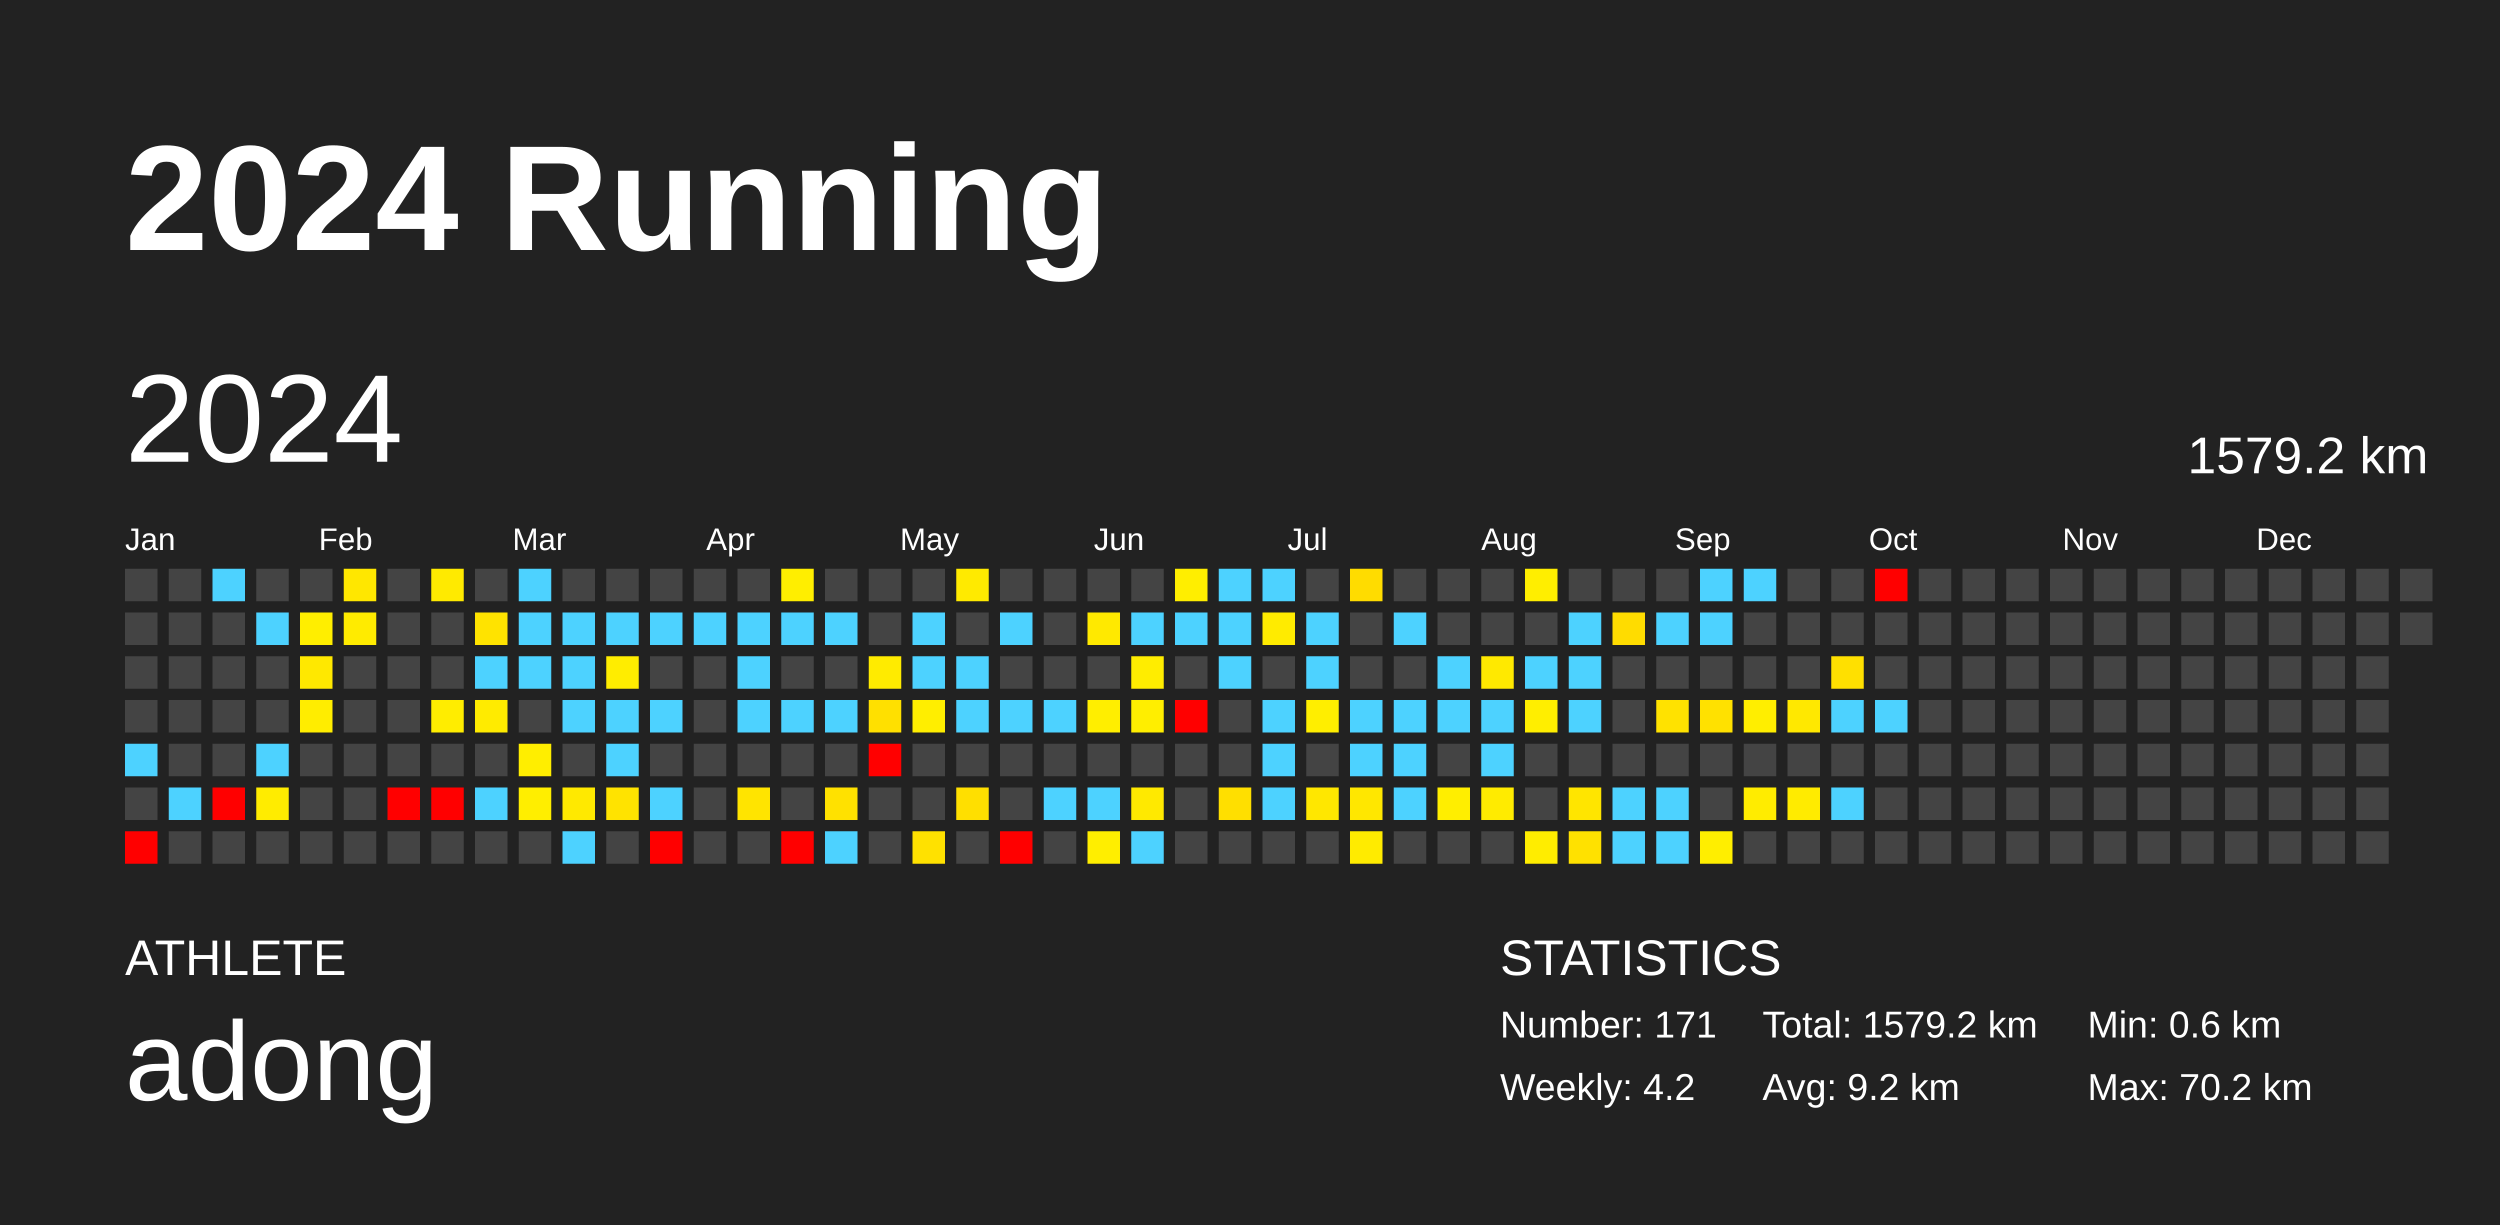
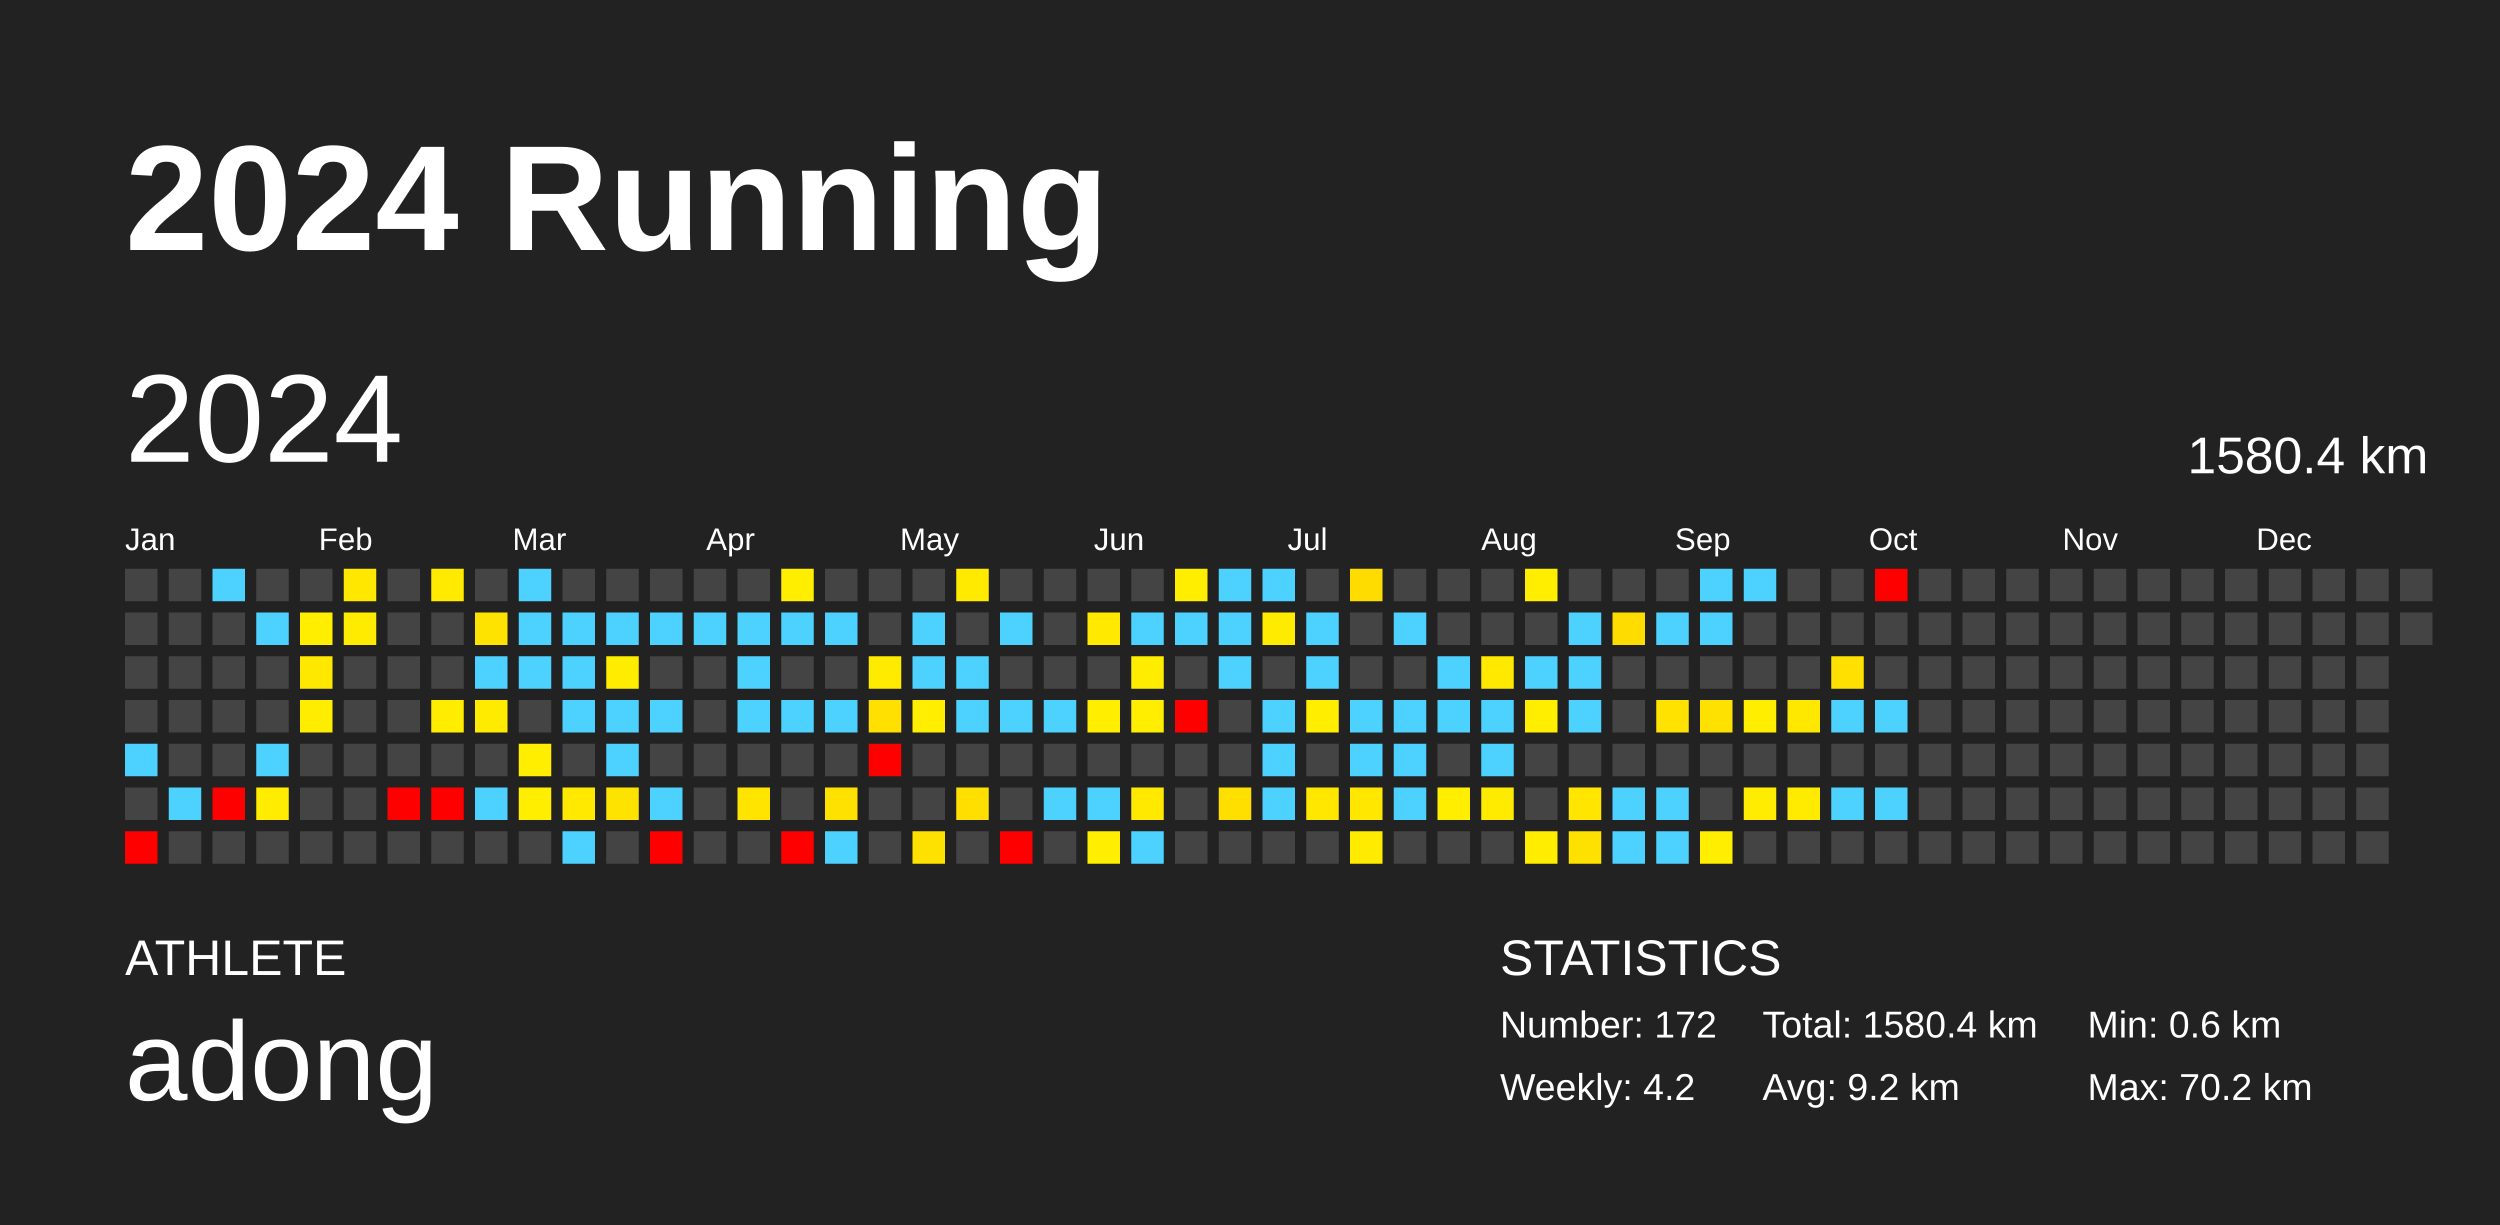
<svg xmlns="http://www.w3.org/2000/svg" baseProfile="full" height="98mm" version="1.1" viewBox="0,0,200,98" width="200mm">
  <defs />
  <rect fill="#222222" height="98" width="200" x="0" y="0" />
  <text fill="#FFFFFF" style="font-size:12px; font-family:Arial; font-weight:bold;" x="10" y="20">2024 Running</text>
  <text fill="#FFFFFF" style="font-size:4px; font-family:Arial" x="10" y="78">ATHLETE</text>
  <text fill="#FFFFFF" style="font-size:9px; font-family:Arial" x="10" y="88">adong</text>
  <text fill="#FFFFFF" style="font-size:4px; font-family:Arial" x="120" y="78">STATISTICS</text>
-   <text fill="#FFFFFF" style="font-size:3px; font-family:Arial" x="120" y="83">Number: 171</text>
+   <text fill="#FFFFFF" style="font-size:3px; font-family:Arial" x="120" y="83">Number: 172</text>
  <text fill="#FFFFFF" style="font-size:3px; font-family:Arial" x="120" y="88">Weekly: 4.2</text>
-   <text fill="#FFFFFF" style="font-size:3px; font-family:Arial" x="141" y="83">Total: 1579.2 km</text>
+   <text fill="#FFFFFF" style="font-size:3px; font-family:Arial" x="141" y="83">Total: 1580.4 km</text>
  <text fill="#FFFFFF" style="font-size:3px; font-family:Arial" x="141" y="88">Avg: 9.2 km</text>
  <text fill="#FFFFFF" style="font-size:3px; font-family:Arial" x="167" y="83">Min: 0.6 km</text>
  <text fill="#FFFFFF" style="font-size:3px; font-family:Arial" x="167" y="88">Max: 70.2 km</text>
  <text dominant-baseline="hanging" fill="#FFFFFF" style="font-size:10.0px; font-family:Arial;" x="10" y="30">2024</text>
-   <text dominant-baseline="hanging" fill="#FFFFFF" style="font-size:4.125px; font-family:Arial;" x="175" y="35">1579.2 km</text>
+   <text dominant-baseline="hanging" fill="#FFFFFF" style="font-size:4.125px; font-family:Arial;" x="175" y="35">1580.4 km</text>
  <text fill="#FFFFFF" style="font-size:2.5px; font-family:Arial" x="10.0" y="44">Jan</text>
  <text fill="#FFFFFF" style="font-size:2.5px; font-family:Arial" x="25.5" y="44">Feb</text>
  <text fill="#FFFFFF" style="font-size:2.5px; font-family:Arial" x="41.0" y="44">Mar</text>
  <text fill="#FFFFFF" style="font-size:2.5px; font-family:Arial" x="56.5" y="44">Apr</text>
  <text fill="#FFFFFF" style="font-size:2.5px; font-family:Arial" x="72.0" y="44">May</text>
  <text fill="#FFFFFF" style="font-size:2.5px; font-family:Arial" x="87.5" y="44">Jun</text>
  <text fill="#FFFFFF" style="font-size:2.5px; font-family:Arial" x="103.0" y="44">Jul</text>
  <text fill="#FFFFFF" style="font-size:2.5px; font-family:Arial" x="118.5" y="44">Aug</text>
  <text fill="#FFFFFF" style="font-size:2.5px; font-family:Arial" x="134.0" y="44">Sep</text>
  <text fill="#FFFFFF" style="font-size:2.5px; font-family:Arial" x="149.5" y="44">Oct</text>
  <text fill="#FFFFFF" style="font-size:2.5px; font-family:Arial" x="165.0" y="44">Nov</text>
  <text fill="#FFFFFF" style="font-size:2.5px; font-family:Arial" x="180.5" y="44">Dec</text>
  <rect fill="#444444" height="2.6" width="2.6" x="10.0" y="45.5" />
  <rect fill="#444444" height="2.6" width="2.6" x="10.0" y="49.0" />
  <rect fill="#444444" height="2.6" width="2.6" x="10.0" y="52.5" />
  <rect fill="#444444" height="2.6" width="2.6" x="10.0" y="56.0" />
  <rect fill="#4dd2ff" height="2.6" width="2.6" x="10.0" y="59.5" />
  <rect fill="#444444" height="2.6" width="2.6" x="10.0" y="63.0" />
  <rect fill="red" height="2.6" width="2.6" x="10.0" y="66.5" />
  <rect fill="#444444" height="2.6" width="2.6" x="13.5" y="45.5" />
  <rect fill="#444444" height="2.6" width="2.6" x="13.5" y="49.0" />
  <rect fill="#444444" height="2.6" width="2.6" x="13.5" y="52.5" />
  <rect fill="#444444" height="2.6" width="2.6" x="13.5" y="56.0" />
  <rect fill="#444444" height="2.6" width="2.6" x="13.5" y="59.5" />
  <rect fill="#4dd2ff" height="2.6" width="2.6" x="13.5" y="63.0" />
  <rect fill="#444444" height="2.6" width="2.6" x="13.5" y="66.5" />
  <rect fill="#4dd2ff" height="2.6" width="2.6" x="17.0" y="45.5" />
  <rect fill="#444444" height="2.6" width="2.6" x="17.0" y="49.0" />
  <rect fill="#444444" height="2.6" width="2.6" x="17.0" y="52.5" />
  <rect fill="#444444" height="2.6" width="2.6" x="17.0" y="56.0" />
  <rect fill="#444444" height="2.6" width="2.6" x="17.0" y="59.5" />
  <rect fill="red" height="2.6" width="2.6" x="17.0" y="63.0" />
  <rect fill="#444444" height="2.6" width="2.6" x="17.0" y="66.5" />
  <rect fill="#444444" height="2.6" width="2.6" x="20.5" y="45.5" />
  <rect fill="#4dd2ff" height="2.6" width="2.6" x="20.5" y="49.0" />
  <rect fill="#444444" height="2.6" width="2.6" x="20.5" y="52.5" />
  <rect fill="#444444" height="2.6" width="2.6" x="20.5" y="56.0" />
  <rect fill="#4dd2ff" height="2.6" width="2.6" x="20.5" y="59.5" />
  <rect fill="#ffec00" height="2.6" width="2.6" x="20.5" y="63.0" />
  <rect fill="#444444" height="2.6" width="2.6" x="20.5" y="66.5" />
  <rect fill="#444444" height="2.6" width="2.6" x="24.0" y="45.5" />
  <rect fill="#ffee00" height="2.6" width="2.6" x="24.0" y="49.0" />
  <rect fill="#ffe800" height="2.6" width="2.6" x="24.0" y="52.5" />
  <rect fill="#ffed00" height="2.6" width="2.6" x="24.0" y="56.0" />
  <rect fill="#444444" height="2.6" width="2.6" x="24.0" y="59.5" />
  <rect fill="#444444" height="2.6" width="2.6" x="24.0" y="63.0" />
  <rect fill="#444444" height="2.6" width="2.6" x="24.0" y="66.5" />
  <rect fill="#ffe700" height="2.6" width="2.6" x="27.5" y="45.5" />
  <rect fill="#ffeb00" height="2.6" width="2.6" x="27.5" y="49.0" />
  <rect fill="#444444" height="2.6" width="2.6" x="27.5" y="52.5" />
  <rect fill="#444444" height="2.6" width="2.6" x="27.5" y="56.0" />
  <rect fill="#444444" height="2.6" width="2.6" x="27.5" y="59.5" />
  <rect fill="#444444" height="2.6" width="2.6" x="27.5" y="63.0" />
  <rect fill="#444444" height="2.6" width="2.6" x="27.5" y="66.5" />
  <rect fill="#444444" height="2.6" width="2.6" x="31.0" y="45.5" />
  <rect fill="#444444" height="2.6" width="2.6" x="31.0" y="49.0" />
  <rect fill="#444444" height="2.6" width="2.6" x="31.0" y="52.5" />
  <rect fill="#444444" height="2.6" width="2.6" x="31.0" y="56.0" />
  <rect fill="#444444" height="2.6" width="2.6" x="31.0" y="59.5" />
  <rect fill="red" height="2.6" width="2.6" x="31.0" y="63.0" />
  <rect fill="#444444" height="2.6" width="2.6" x="31.0" y="66.5" />
  <rect fill="#ffea00" height="2.6" width="2.6" x="34.5" y="45.5" />
  <rect fill="#444444" height="2.6" width="2.6" x="34.5" y="49.0" />
  <rect fill="#444444" height="2.6" width="2.6" x="34.5" y="52.5" />
  <rect fill="#ffed00" height="2.6" width="2.6" x="34.5" y="56.0" />
  <rect fill="#444444" height="2.6" width="2.6" x="34.5" y="59.5" />
  <rect fill="red" height="2.6" width="2.6" x="34.5" y="63.0" />
  <rect fill="#444444" height="2.6" width="2.6" x="34.5" y="66.5" />
  <rect fill="#444444" height="2.6" width="2.6" x="38.0" y="45.5" />
  <rect fill="#ffe300" height="2.6" width="2.6" x="38.0" y="49.0" />
  <rect fill="#4dd2ff" height="2.6" width="2.6" x="38.0" y="52.5" />
  <rect fill="#ffeb00" height="2.6" width="2.6" x="38.0" y="56.0" />
  <rect fill="#444444" height="2.6" width="2.6" x="38.0" y="59.5" />
  <rect fill="#4dd2ff" height="2.6" width="2.6" x="38.0" y="63.0" />
  <rect fill="#444444" height="2.6" width="2.6" x="38.0" y="66.5" />
  <rect fill="#4dd2ff" height="2.6" width="2.6" x="41.5" y="45.5" />
  <rect fill="#4dd2ff" height="2.6" width="2.6" x="41.5" y="49.0" />
  <rect fill="#4dd2ff" height="2.6" width="2.6" x="41.5" y="52.5" />
  <rect fill="#444444" height="2.6" width="2.6" x="41.5" y="56.0" />
  <rect fill="#ffee00" height="2.6" width="2.6" x="41.5" y="59.5" />
  <rect fill="#ffee00" height="2.6" width="2.6" x="41.5" y="63.0" />
  <rect fill="#444444" height="2.6" width="2.6" x="41.5" y="66.5" />
  <rect fill="#444444" height="2.6" width="2.6" x="45.0" y="45.5" />
  <rect fill="#4dd2ff" height="2.6" width="2.6" x="45.0" y="49.0" />
  <rect fill="#4dd2ff" height="2.6" width="2.6" x="45.0" y="52.5" />
  <rect fill="#4dd2ff" height="2.6" width="2.6" x="45.0" y="56.0" />
  <rect fill="#444444" height="2.6" width="2.6" x="45.0" y="59.5" />
  <rect fill="#ffe900" height="2.6" width="2.6" x="45.0" y="63.0" />
  <rect fill="#4dd2ff" height="2.6" width="2.6" x="45.0" y="66.5" />
  <rect fill="#444444" height="2.6" width="2.6" x="48.5" y="45.5" />
  <rect fill="#4dd2ff" height="2.6" width="2.6" x="48.5" y="49.0" />
  <rect fill="#ffed00" height="2.6" width="2.6" x="48.5" y="52.5" />
  <rect fill="#4dd2ff" height="2.6" width="2.6" x="48.5" y="56.0" />
  <rect fill="#4dd2ff" height="2.6" width="2.6" x="48.5" y="59.5" />
  <rect fill="#ffe300" height="2.6" width="2.6" x="48.5" y="63.0" />
  <rect fill="#444444" height="2.6" width="2.6" x="48.5" y="66.5" />
  <rect fill="#444444" height="2.6" width="2.6" x="52.0" y="45.5" />
  <rect fill="#4dd2ff" height="2.6" width="2.6" x="52.0" y="49.0" />
  <rect fill="#444444" height="2.6" width="2.6" x="52.0" y="52.5" />
  <rect fill="#4dd2ff" height="2.6" width="2.6" x="52.0" y="56.0" />
  <rect fill="#444444" height="2.6" width="2.6" x="52.0" y="59.5" />
  <rect fill="#4dd2ff" height="2.6" width="2.6" x="52.0" y="63.0" />
  <rect fill="red" height="2.6" width="2.6" x="52.0" y="66.5" />
  <rect fill="#444444" height="2.6" width="2.6" x="55.5" y="45.5" />
  <rect fill="#4dd2ff" height="2.6" width="2.6" x="55.5" y="49.0" />
  <rect fill="#444444" height="2.6" width="2.6" x="55.5" y="52.5" />
  <rect fill="#444444" height="2.6" width="2.6" x="55.5" y="56.0" />
  <rect fill="#444444" height="2.6" width="2.6" x="55.5" y="59.5" />
  <rect fill="#444444" height="2.6" width="2.6" x="55.5" y="63.0" />
  <rect fill="#444444" height="2.6" width="2.6" x="55.5" y="66.5" />
  <rect fill="#444444" height="2.6" width="2.6" x="59.0" y="45.5" />
  <rect fill="#4dd2ff" height="2.6" width="2.6" x="59.0" y="49.0" />
  <rect fill="#4dd2ff" height="2.6" width="2.6" x="59.0" y="52.5" />
  <rect fill="#4dd2ff" height="2.6" width="2.6" x="59.0" y="56.0" />
  <rect fill="#444444" height="2.6" width="2.6" x="59.0" y="59.5" />
  <rect fill="#ffe400" height="2.6" width="2.6" x="59.0" y="63.0" />
  <rect fill="#444444" height="2.6" width="2.6" x="59.0" y="66.5" />
  <rect fill="#ffee00" height="2.6" width="2.6" x="62.5" y="45.5" />
  <rect fill="#4dd2ff" height="2.6" width="2.6" x="62.5" y="49.0" />
  <rect fill="#444444" height="2.6" width="2.6" x="62.5" y="52.5" />
  <rect fill="#4dd2ff" height="2.6" width="2.6" x="62.5" y="56.0" />
  <rect fill="#444444" height="2.6" width="2.6" x="62.5" y="59.5" />
  <rect fill="#444444" height="2.6" width="2.6" x="62.5" y="63.0" />
  <rect fill="red" height="2.6" width="2.6" x="62.5" y="66.5" />
  <rect fill="#444444" height="2.6" width="2.6" x="66.0" y="45.5" />
  <rect fill="#4dd2ff" height="2.6" width="2.6" x="66.0" y="49.0" />
  <rect fill="#444444" height="2.6" width="2.6" x="66.0" y="52.5" />
  <rect fill="#4dd2ff" height="2.6" width="2.6" x="66.0" y="56.0" />
  <rect fill="#444444" height="2.6" width="2.6" x="66.0" y="59.5" />
  <rect fill="#ffe100" height="2.6" width="2.6" x="66.0" y="63.0" />
  <rect fill="#4dd2ff" height="2.6" width="2.6" x="66.0" y="66.5" />
  <rect fill="#444444" height="2.6" width="2.6" x="69.5" y="45.5" />
  <rect fill="#444444" height="2.6" width="2.6" x="69.5" y="49.0" />
  <rect fill="#ffeb00" height="2.6" width="2.6" x="69.5" y="52.5" />
  <rect fill="#ffe000" height="2.6" width="2.6" x="69.5" y="56.0" />
  <rect fill="red" height="2.6" width="2.6" x="69.5" y="59.5" />
  <rect fill="#444444" height="2.6" width="2.6" x="69.5" y="63.0" />
  <rect fill="#444444" height="2.6" width="2.6" x="69.5" y="66.5" />
  <rect fill="#444444" height="2.6" width="2.6" x="73.0" y="45.5" />
  <rect fill="#4dd2ff" height="2.6" width="2.6" x="73.0" y="49.0" />
  <rect fill="#4dd2ff" height="2.6" width="2.6" x="73.0" y="52.5" />
  <rect fill="#ffee00" height="2.6" width="2.6" x="73.0" y="56.0" />
  <rect fill="#444444" height="2.6" width="2.6" x="73.0" y="59.5" />
  <rect fill="#444444" height="2.6" width="2.6" x="73.0" y="63.0" />
  <rect fill="#ffe100" height="2.6" width="2.6" x="73.0" y="66.5" />
  <rect fill="#ffea00" height="2.6" width="2.6" x="76.5" y="45.5" />
  <rect fill="#444444" height="2.6" width="2.6" x="76.5" y="49.0" />
  <rect fill="#4dd2ff" height="2.6" width="2.6" x="76.5" y="52.5" />
  <rect fill="#4dd2ff" height="2.6" width="2.6" x="76.5" y="56.0" />
  <rect fill="#444444" height="2.6" width="2.6" x="76.5" y="59.5" />
  <rect fill="#ffdf00" height="2.6" width="2.6" x="76.5" y="63.0" />
  <rect fill="#444444" height="2.6" width="2.6" x="76.5" y="66.5" />
  <rect fill="#444444" height="2.6" width="2.6" x="80.0" y="45.5" />
  <rect fill="#4dd2ff" height="2.6" width="2.6" x="80.0" y="49.0" />
  <rect fill="#444444" height="2.6" width="2.6" x="80.0" y="52.5" />
  <rect fill="#4dd2ff" height="2.6" width="2.6" x="80.0" y="56.0" />
  <rect fill="#444444" height="2.6" width="2.6" x="80.0" y="59.5" />
  <rect fill="#444444" height="2.6" width="2.6" x="80.0" y="63.0" />
  <rect fill="red" height="2.6" width="2.6" x="80.0" y="66.5" />
  <rect fill="#444444" height="2.6" width="2.6" x="83.5" y="45.5" />
  <rect fill="#444444" height="2.6" width="2.6" x="83.5" y="49.0" />
  <rect fill="#444444" height="2.6" width="2.6" x="83.5" y="52.5" />
  <rect fill="#4dd2ff" height="2.6" width="2.6" x="83.5" y="56.0" />
  <rect fill="#444444" height="2.6" width="2.6" x="83.5" y="59.5" />
  <rect fill="#4dd2ff" height="2.6" width="2.6" x="83.5" y="63.0" />
  <rect fill="#444444" height="2.6" width="2.6" x="83.5" y="66.5" />
  <rect fill="#444444" height="2.6" width="2.6" x="87.0" y="45.5" />
  <rect fill="#ffe900" height="2.6" width="2.6" x="87.0" y="49.0" />
  <rect fill="#444444" height="2.6" width="2.6" x="87.0" y="52.5" />
  <rect fill="#ffee00" height="2.6" width="2.6" x="87.0" y="56.0" />
  <rect fill="#444444" height="2.6" width="2.6" x="87.0" y="59.5" />
  <rect fill="#4dd2ff" height="2.6" width="2.6" x="87.0" y="63.0" />
  <rect fill="#ffee00" height="2.6" width="2.6" x="87.0" y="66.5" />
  <rect fill="#444444" height="2.6" width="2.6" x="90.5" y="45.5" />
  <rect fill="#4dd2ff" height="2.6" width="2.6" x="90.5" y="49.0" />
  <rect fill="#ffed00" height="2.6" width="2.6" x="90.5" y="52.5" />
  <rect fill="#ffee00" height="2.6" width="2.6" x="90.5" y="56.0" />
  <rect fill="#444444" height="2.6" width="2.6" x="90.5" y="59.5" />
  <rect fill="#ffe900" height="2.6" width="2.6" x="90.5" y="63.0" />
  <rect fill="#4dd2ff" height="2.6" width="2.6" x="90.5" y="66.5" />
  <rect fill="#ffee00" height="2.6" width="2.6" x="94.0" y="45.5" />
  <rect fill="#4dd2ff" height="2.6" width="2.6" x="94.0" y="49.0" />
  <rect fill="#444444" height="2.6" width="2.6" x="94.0" y="52.5" />
  <rect fill="red" height="2.6" width="2.6" x="94.0" y="56.0" />
  <rect fill="#444444" height="2.6" width="2.6" x="94.0" y="59.5" />
  <rect fill="#444444" height="2.6" width="2.6" x="94.0" y="63.0" />
  <rect fill="#444444" height="2.6" width="2.6" x="94.0" y="66.5" />
  <rect fill="#4dd2ff" height="2.6" width="2.6" x="97.5" y="45.5" />
  <rect fill="#4dd2ff" height="2.6" width="2.6" x="97.5" y="49.0" />
  <rect fill="#4dd2ff" height="2.6" width="2.6" x="97.5" y="52.5" />
  <rect fill="#444444" height="2.6" width="2.6" x="97.5" y="56.0" />
  <rect fill="#444444" height="2.6" width="2.6" x="97.5" y="59.5" />
  <rect fill="#ffdf00" height="2.6" width="2.6" x="97.5" y="63.0" />
  <rect fill="#444444" height="2.6" width="2.6" x="97.5" y="66.5" />
  <rect fill="#4dd2ff" height="2.6" width="2.6" x="101.0" y="45.5" />
  <rect fill="#ffeb00" height="2.6" width="2.6" x="101.0" y="49.0" />
  <rect fill="#444444" height="2.6" width="2.6" x="101.0" y="52.5" />
  <rect fill="#4dd2ff" height="2.6" width="2.6" x="101.0" y="56.0" />
  <rect fill="#4dd2ff" height="2.6" width="2.6" x="101.0" y="59.5" />
  <rect fill="#4dd2ff" height="2.6" width="2.6" x="101.0" y="63.0" />
  <rect fill="#444444" height="2.6" width="2.6" x="101.0" y="66.5" />
  <rect fill="#444444" height="2.6" width="2.6" x="104.5" y="45.5" />
  <rect fill="#4dd2ff" height="2.6" width="2.6" x="104.5" y="49.0" />
  <rect fill="#4dd2ff" height="2.6" width="2.6" x="104.5" y="52.5" />
  <rect fill="#ffee00" height="2.6" width="2.6" x="104.5" y="56.0" />
  <rect fill="#444444" height="2.6" width="2.6" x="104.5" y="59.5" />
  <rect fill="#ffe700" height="2.6" width="2.6" x="104.5" y="63.0" />
  <rect fill="#444444" height="2.6" width="2.6" x="104.5" y="66.5" />
  <rect fill="#ffdc00" height="2.6" width="2.6" x="108.0" y="45.5" />
  <rect fill="#444444" height="2.6" width="2.6" x="108.0" y="49.0" />
  <rect fill="#444444" height="2.6" width="2.6" x="108.0" y="52.5" />
  <rect fill="#4dd2ff" height="2.6" width="2.6" x="108.0" y="56.0" />
  <rect fill="#4dd2ff" height="2.6" width="2.6" x="108.0" y="59.5" />
  <rect fill="#ffe700" height="2.6" width="2.6" x="108.0" y="63.0" />
  <rect fill="#ffeb00" height="2.6" width="2.6" x="108.0" y="66.5" />
  <rect fill="#444444" height="2.6" width="2.6" x="111.5" y="45.5" />
  <rect fill="#4dd2ff" height="2.6" width="2.6" x="111.5" y="49.0" />
  <rect fill="#444444" height="2.6" width="2.6" x="111.5" y="52.5" />
  <rect fill="#4dd2ff" height="2.6" width="2.6" x="111.5" y="56.0" />
  <rect fill="#4dd2ff" height="2.6" width="2.6" x="111.5" y="59.5" />
  <rect fill="#4dd2ff" height="2.6" width="2.6" x="111.5" y="63.0" />
  <rect fill="#444444" height="2.6" width="2.6" x="111.5" y="66.5" />
  <rect fill="#444444" height="2.6" width="2.6" x="115.0" y="45.5" />
  <rect fill="#444444" height="2.6" width="2.6" x="115.0" y="49.0" />
  <rect fill="#4dd2ff" height="2.6" width="2.6" x="115.0" y="52.5" />
  <rect fill="#4dd2ff" height="2.6" width="2.6" x="115.0" y="56.0" />
  <rect fill="#444444" height="2.6" width="2.6" x="115.0" y="59.5" />
  <rect fill="#ffee00" height="2.6" width="2.6" x="115.0" y="63.0" />
  <rect fill="#444444" height="2.6" width="2.6" x="115.0" y="66.5" />
  <rect fill="#444444" height="2.6" width="2.6" x="118.5" y="45.5" />
  <rect fill="#444444" height="2.6" width="2.6" x="118.5" y="49.0" />
  <rect fill="#ffe900" height="2.6" width="2.6" x="118.5" y="52.5" />
  <rect fill="#4dd2ff" height="2.6" width="2.6" x="118.5" y="56.0" />
  <rect fill="#4dd2ff" height="2.6" width="2.6" x="118.5" y="59.5" />
  <rect fill="#ffeb00" height="2.6" width="2.6" x="118.5" y="63.0" />
  <rect fill="#444444" height="2.6" width="2.6" x="118.5" y="66.5" />
  <rect fill="#ffee00" height="2.6" width="2.6" x="122.0" y="45.5" />
  <rect fill="#444444" height="2.6" width="2.6" x="122.0" y="49.0" />
  <rect fill="#4dd2ff" height="2.6" width="2.6" x="122.0" y="52.5" />
  <rect fill="#ffee00" height="2.6" width="2.6" x="122.0" y="56.0" />
  <rect fill="#444444" height="2.6" width="2.6" x="122.0" y="59.5" />
  <rect fill="#444444" height="2.6" width="2.6" x="122.0" y="63.0" />
  <rect fill="#ffed00" height="2.6" width="2.6" x="122.0" y="66.5" />
  <rect fill="#444444" height="2.6" width="2.6" x="125.5" y="45.5" />
  <rect fill="#4dd2ff" height="2.6" width="2.6" x="125.5" y="49.0" />
  <rect fill="#4dd2ff" height="2.6" width="2.6" x="125.5" y="52.5" />
  <rect fill="#4dd2ff" height="2.6" width="2.6" x="125.5" y="56.0" />
  <rect fill="#444444" height="2.6" width="2.6" x="125.5" y="59.5" />
  <rect fill="#ffe500" height="2.6" width="2.6" x="125.5" y="63.0" />
  <rect fill="#ffe100" height="2.6" width="2.6" x="125.5" y="66.5" />
  <rect fill="#444444" height="2.6" width="2.6" x="129.0" y="45.5" />
  <rect fill="#ffdc00" height="2.6" width="2.6" x="129.0" y="49.0" />
  <rect fill="#444444" height="2.6" width="2.6" x="129.0" y="52.5" />
  <rect fill="#444444" height="2.6" width="2.6" x="129.0" y="56.0" />
  <rect fill="#444444" height="2.6" width="2.6" x="129.0" y="59.5" />
  <rect fill="#4dd2ff" height="2.6" width="2.6" x="129.0" y="63.0" />
  <rect fill="#4dd2ff" height="2.6" width="2.6" x="129.0" y="66.5" />
  <rect fill="#444444" height="2.6" width="2.6" x="132.5" y="45.5" />
  <rect fill="#4dd2ff" height="2.6" width="2.6" x="132.5" y="49.0" />
  <rect fill="#444444" height="2.6" width="2.6" x="132.5" y="52.5" />
  <rect fill="#ffe200" height="2.6" width="2.6" x="132.5" y="56.0" />
  <rect fill="#444444" height="2.6" width="2.6" x="132.5" y="59.5" />
  <rect fill="#4dd2ff" height="2.6" width="2.6" x="132.5" y="63.0" />
  <rect fill="#4dd2ff" height="2.6" width="2.6" x="132.5" y="66.5" />
  <rect fill="#4dd2ff" height="2.6" width="2.6" x="136.0" y="45.5" />
  <rect fill="#4dd2ff" height="2.6" width="2.6" x="136.0" y="49.0" />
  <rect fill="#444444" height="2.6" width="2.6" x="136.0" y="52.5" />
  <rect fill="#ffe100" height="2.6" width="2.6" x="136.0" y="56.0" />
  <rect fill="#444444" height="2.6" width="2.6" x="136.0" y="59.5" />
  <rect fill="#444444" height="2.6" width="2.6" x="136.0" y="63.0" />
  <rect fill="#ffee00" height="2.6" width="2.6" x="136.0" y="66.5" />
  <rect fill="#4dd2ff" height="2.6" width="2.6" x="139.5" y="45.5" />
  <rect fill="#444444" height="2.6" width="2.6" x="139.5" y="49.0" />
  <rect fill="#444444" height="2.6" width="2.6" x="139.5" y="52.5" />
  <rect fill="#ffee00" height="2.6" width="2.6" x="139.5" y="56.0" />
  <rect fill="#444444" height="2.6" width="2.6" x="139.5" y="59.5" />
  <rect fill="#ffec00" height="2.6" width="2.6" x="139.5" y="63.0" />
  <rect fill="#444444" height="2.6" width="2.6" x="139.5" y="66.5" />
  <rect fill="#444444" height="2.6" width="2.6" x="143.0" y="45.5" />
  <rect fill="#444444" height="2.6" width="2.6" x="143.0" y="49.0" />
  <rect fill="#444444" height="2.6" width="2.6" x="143.0" y="52.5" />
  <rect fill="#ffe800" height="2.6" width="2.6" x="143.0" y="56.0" />
  <rect fill="#444444" height="2.6" width="2.6" x="143.0" y="59.5" />
  <rect fill="#ffeb00" height="2.6" width="2.6" x="143.0" y="63.0" />
  <rect fill="#444444" height="2.6" width="2.6" x="143.0" y="66.5" />
  <rect fill="#444444" height="2.6" width="2.6" x="146.5" y="45.5" />
  <rect fill="#444444" height="2.6" width="2.6" x="146.5" y="49.0" />
  <rect fill="#ffe000" height="2.6" width="2.6" x="146.5" y="52.5" />
  <rect fill="#4dd2ff" height="2.6" width="2.6" x="146.5" y="56.0" />
  <rect fill="#444444" height="2.6" width="2.6" x="146.5" y="59.5" />
  <rect fill="#4dd2ff" height="2.6" width="2.6" x="146.5" y="63.0" />
  <rect fill="#444444" height="2.6" width="2.6" x="146.5" y="66.5" />
  <rect fill="red" height="2.6" width="2.6" x="150.0" y="45.5" />
  <rect fill="#444444" height="2.6" width="2.6" x="150.0" y="49.0" />
  <rect fill="#444444" height="2.6" width="2.6" x="150.0" y="52.5" />
  <rect fill="#4dd2ff" height="2.6" width="2.6" x="150.0" y="56.0" />
  <rect fill="#444444" height="2.6" width="2.6" x="150.0" y="59.5" />
-   <rect fill="#444444" height="2.6" width="2.6" x="150.0" y="63.0" />
+   <rect fill="#4dd2ff" height="2.6" width="2.6" x="150.0" y="63.0" />
  <rect fill="#444444" height="2.6" width="2.6" x="150.0" y="66.5" />
  <rect fill="#444444" height="2.6" width="2.6" x="153.5" y="45.5" />
  <rect fill="#444444" height="2.6" width="2.6" x="153.5" y="49.0" />
  <rect fill="#444444" height="2.6" width="2.6" x="153.5" y="52.5" />
  <rect fill="#444444" height="2.6" width="2.6" x="153.5" y="56.0" />
  <rect fill="#444444" height="2.6" width="2.6" x="153.5" y="59.5" />
  <rect fill="#444444" height="2.6" width="2.6" x="153.5" y="63.0" />
  <rect fill="#444444" height="2.6" width="2.6" x="153.5" y="66.5" />
  <rect fill="#444444" height="2.6" width="2.6" x="157.0" y="45.5" />
  <rect fill="#444444" height="2.6" width="2.6" x="157.0" y="49.0" />
  <rect fill="#444444" height="2.6" width="2.6" x="157.0" y="52.5" />
  <rect fill="#444444" height="2.6" width="2.6" x="157.0" y="56.0" />
  <rect fill="#444444" height="2.6" width="2.6" x="157.0" y="59.5" />
  <rect fill="#444444" height="2.6" width="2.6" x="157.0" y="63.0" />
  <rect fill="#444444" height="2.6" width="2.6" x="157.0" y="66.5" />
  <rect fill="#444444" height="2.6" width="2.6" x="160.5" y="45.5" />
  <rect fill="#444444" height="2.6" width="2.6" x="160.5" y="49.0" />
  <rect fill="#444444" height="2.6" width="2.6" x="160.5" y="52.5" />
  <rect fill="#444444" height="2.6" width="2.6" x="160.5" y="56.0" />
  <rect fill="#444444" height="2.6" width="2.6" x="160.5" y="59.5" />
  <rect fill="#444444" height="2.6" width="2.6" x="160.5" y="63.0" />
  <rect fill="#444444" height="2.6" width="2.6" x="160.5" y="66.5" />
  <rect fill="#444444" height="2.6" width="2.6" x="164.0" y="45.5" />
  <rect fill="#444444" height="2.6" width="2.6" x="164.0" y="49.0" />
  <rect fill="#444444" height="2.6" width="2.6" x="164.0" y="52.5" />
  <rect fill="#444444" height="2.6" width="2.6" x="164.0" y="56.0" />
  <rect fill="#444444" height="2.6" width="2.6" x="164.0" y="59.5" />
  <rect fill="#444444" height="2.6" width="2.6" x="164.0" y="63.0" />
  <rect fill="#444444" height="2.6" width="2.6" x="164.0" y="66.5" />
  <rect fill="#444444" height="2.6" width="2.6" x="167.5" y="45.5" />
  <rect fill="#444444" height="2.6" width="2.6" x="167.5" y="49.0" />
  <rect fill="#444444" height="2.6" width="2.6" x="167.5" y="52.5" />
  <rect fill="#444444" height="2.6" width="2.6" x="167.5" y="56.0" />
  <rect fill="#444444" height="2.6" width="2.6" x="167.5" y="59.5" />
  <rect fill="#444444" height="2.6" width="2.6" x="167.5" y="63.0" />
  <rect fill="#444444" height="2.6" width="2.6" x="167.5" y="66.5" />
  <rect fill="#444444" height="2.6" width="2.6" x="171.0" y="45.5" />
  <rect fill="#444444" height="2.6" width="2.6" x="171.0" y="49.0" />
  <rect fill="#444444" height="2.6" width="2.6" x="171.0" y="52.5" />
  <rect fill="#444444" height="2.6" width="2.6" x="171.0" y="56.0" />
  <rect fill="#444444" height="2.6" width="2.6" x="171.0" y="59.5" />
  <rect fill="#444444" height="2.6" width="2.6" x="171.0" y="63.0" />
  <rect fill="#444444" height="2.6" width="2.6" x="171.0" y="66.5" />
  <rect fill="#444444" height="2.6" width="2.6" x="174.5" y="45.5" />
  <rect fill="#444444" height="2.6" width="2.6" x="174.5" y="49.0" />
  <rect fill="#444444" height="2.6" width="2.6" x="174.5" y="52.5" />
  <rect fill="#444444" height="2.6" width="2.6" x="174.5" y="56.0" />
  <rect fill="#444444" height="2.6" width="2.6" x="174.5" y="59.5" />
  <rect fill="#444444" height="2.6" width="2.6" x="174.5" y="63.0" />
  <rect fill="#444444" height="2.6" width="2.6" x="174.5" y="66.5" />
  <rect fill="#444444" height="2.6" width="2.6" x="178.0" y="45.5" />
  <rect fill="#444444" height="2.6" width="2.6" x="178.0" y="49.0" />
  <rect fill="#444444" height="2.6" width="2.6" x="178.0" y="52.5" />
  <rect fill="#444444" height="2.6" width="2.6" x="178.0" y="56.0" />
  <rect fill="#444444" height="2.6" width="2.6" x="178.0" y="59.5" />
  <rect fill="#444444" height="2.6" width="2.6" x="178.0" y="63.0" />
  <rect fill="#444444" height="2.6" width="2.6" x="178.0" y="66.5" />
  <rect fill="#444444" height="2.6" width="2.6" x="181.5" y="45.5" />
  <rect fill="#444444" height="2.6" width="2.6" x="181.5" y="49.0" />
  <rect fill="#444444" height="2.6" width="2.6" x="181.5" y="52.5" />
  <rect fill="#444444" height="2.6" width="2.6" x="181.5" y="56.0" />
  <rect fill="#444444" height="2.6" width="2.6" x="181.5" y="59.5" />
  <rect fill="#444444" height="2.6" width="2.6" x="181.5" y="63.0" />
  <rect fill="#444444" height="2.6" width="2.6" x="181.5" y="66.5" />
  <rect fill="#444444" height="2.6" width="2.6" x="185.0" y="45.5" />
  <rect fill="#444444" height="2.6" width="2.6" x="185.0" y="49.0" />
  <rect fill="#444444" height="2.6" width="2.6" x="185.0" y="52.5" />
  <rect fill="#444444" height="2.6" width="2.6" x="185.0" y="56.0" />
  <rect fill="#444444" height="2.6" width="2.6" x="185.0" y="59.5" />
  <rect fill="#444444" height="2.6" width="2.6" x="185.0" y="63.0" />
  <rect fill="#444444" height="2.6" width="2.6" x="185.0" y="66.5" />
  <rect fill="#444444" height="2.6" width="2.6" x="188.5" y="45.5" />
  <rect fill="#444444" height="2.6" width="2.6" x="188.5" y="49.0" />
  <rect fill="#444444" height="2.6" width="2.6" x="188.5" y="52.5" />
  <rect fill="#444444" height="2.6" width="2.6" x="188.5" y="56.0" />
  <rect fill="#444444" height="2.6" width="2.6" x="188.5" y="59.5" />
  <rect fill="#444444" height="2.6" width="2.6" x="188.5" y="63.0" />
  <rect fill="#444444" height="2.6" width="2.6" x="188.5" y="66.5" />
  <rect fill="#444444" height="2.6" width="2.6" x="192.0" y="45.5" />
  <rect fill="#444444" height="2.6" width="2.6" x="192.0" y="49.0" />
</svg>
